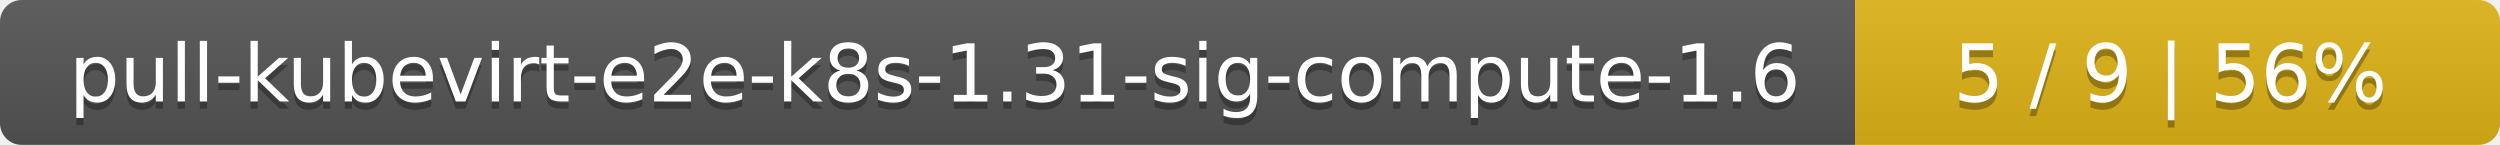
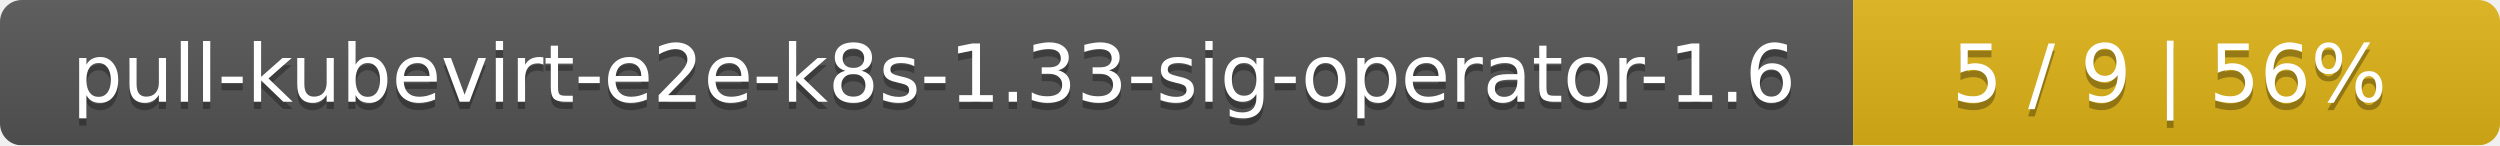
- <svg xmlns="http://www.w3.org/2000/svg" width="345" height="20">
+ <svg xmlns="http://www.w3.org/2000/svg" width="344" height="20">
  <linearGradient id="smooth" x2="0" y2="100%">
    <stop offset="0" stop-color="#bbb" stop-opacity=".1" />
    <stop offset="1" stop-opacity=".1" />
  </linearGradient>
  <mask id="round">
-     <rect width="345" height="20" rx="3" fill="#fff" />
+     <rect width="344" height="20" rx="3" fill="#fff" />
  </mask>
  <g mask="url(#round)">
-     <rect width="256" height="20" fill="#555" />
-     <rect x="256" width="89" height="20" fill="#dfb317" />
-     <rect width="345" height="20" fill="url(#smooth)" />
+     <rect width="255" height="20" fill="#555" />
+     <rect x="255" width="89" height="20" fill="#dfb317" />
+     <rect width="344" height="20" fill="url(#smooth)" />
  </g>
  <g fill="#fff" text-anchor="middle" font-family="DejaVu Sans,Verdana,Geneva,sans-serif" font-size="11">
-     <text x="129" y="15" fill="#010101" fill-opacity=".3">pull-kubevirt-e2e-k8s-1.31-sig-compute-1.6</text>
-     <text x="129" y="14">pull-kubevirt-e2e-k8s-1.31-sig-compute-1.6</text>
-     <text x="299.5" y="15" fill="#010101" fill-opacity=".3">5 / 9    |    56%</text>
-     <text x="299.5" y="14">5 / 9    |    56%</text>
+     <text x="128.5" y="15" fill="#010101" fill-opacity=".3">pull-kubevirt-e2e-k8s-1.33-sig-operator-1.6</text>
+     <text x="128.5" y="14">pull-kubevirt-e2e-k8s-1.33-sig-operator-1.6</text>
+     <text x="298.5" y="15" fill="#010101" fill-opacity=".3">5 / 9    |    56%</text>
+     <text x="298.5" y="14">5 / 9    |    56%</text>
  </g>
</svg>
